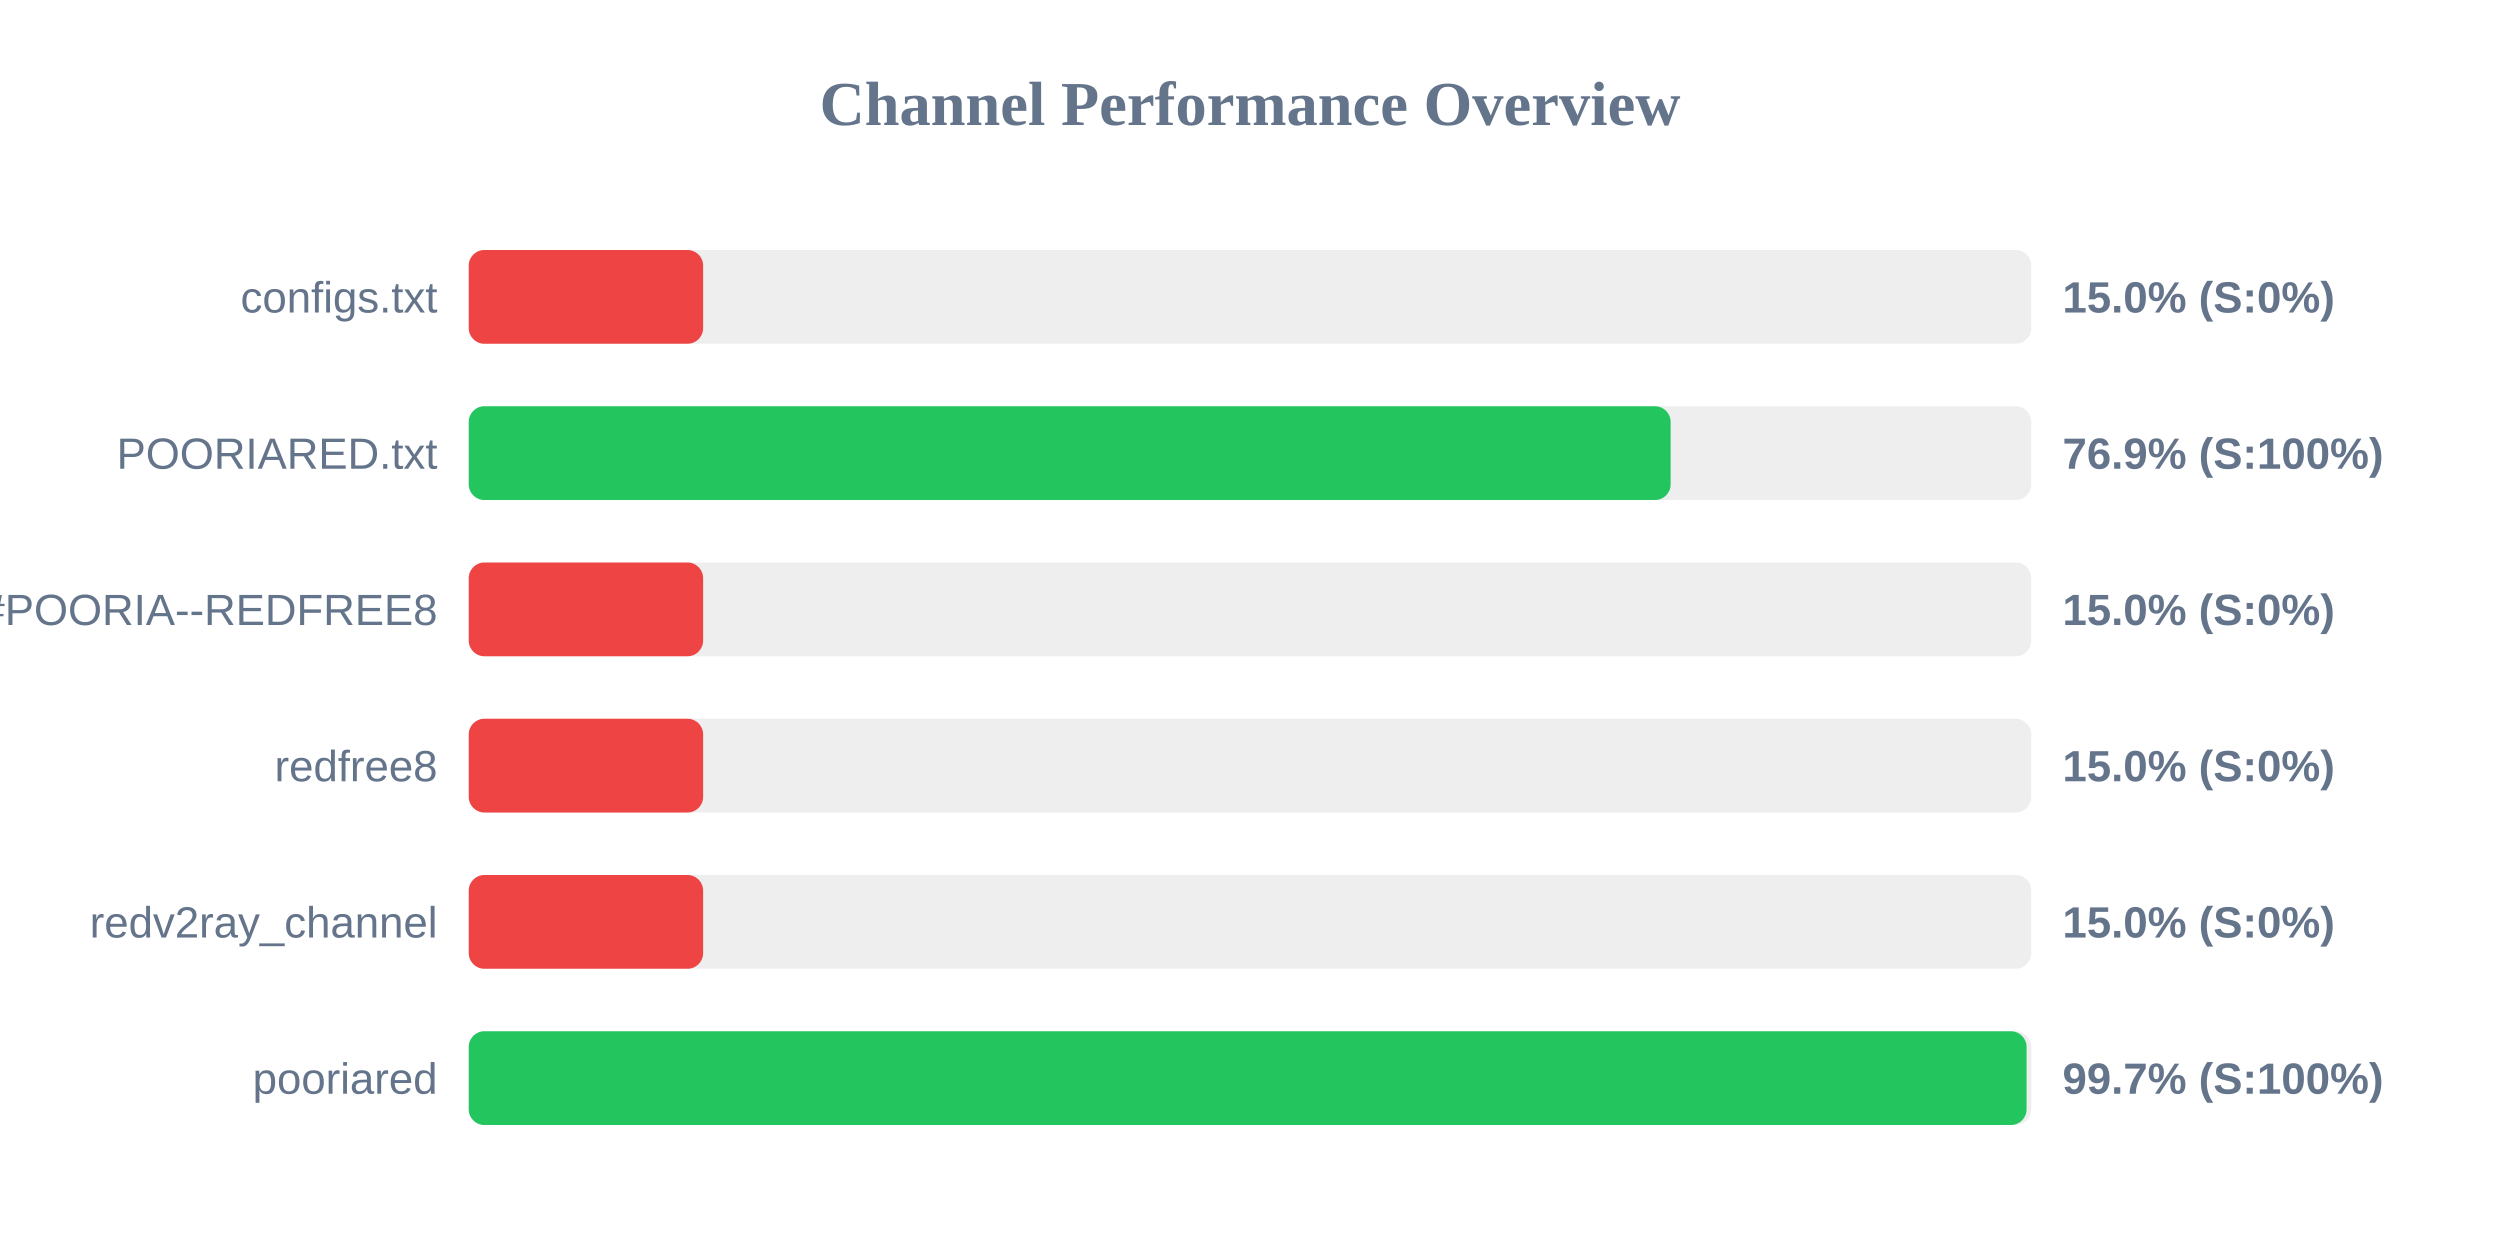
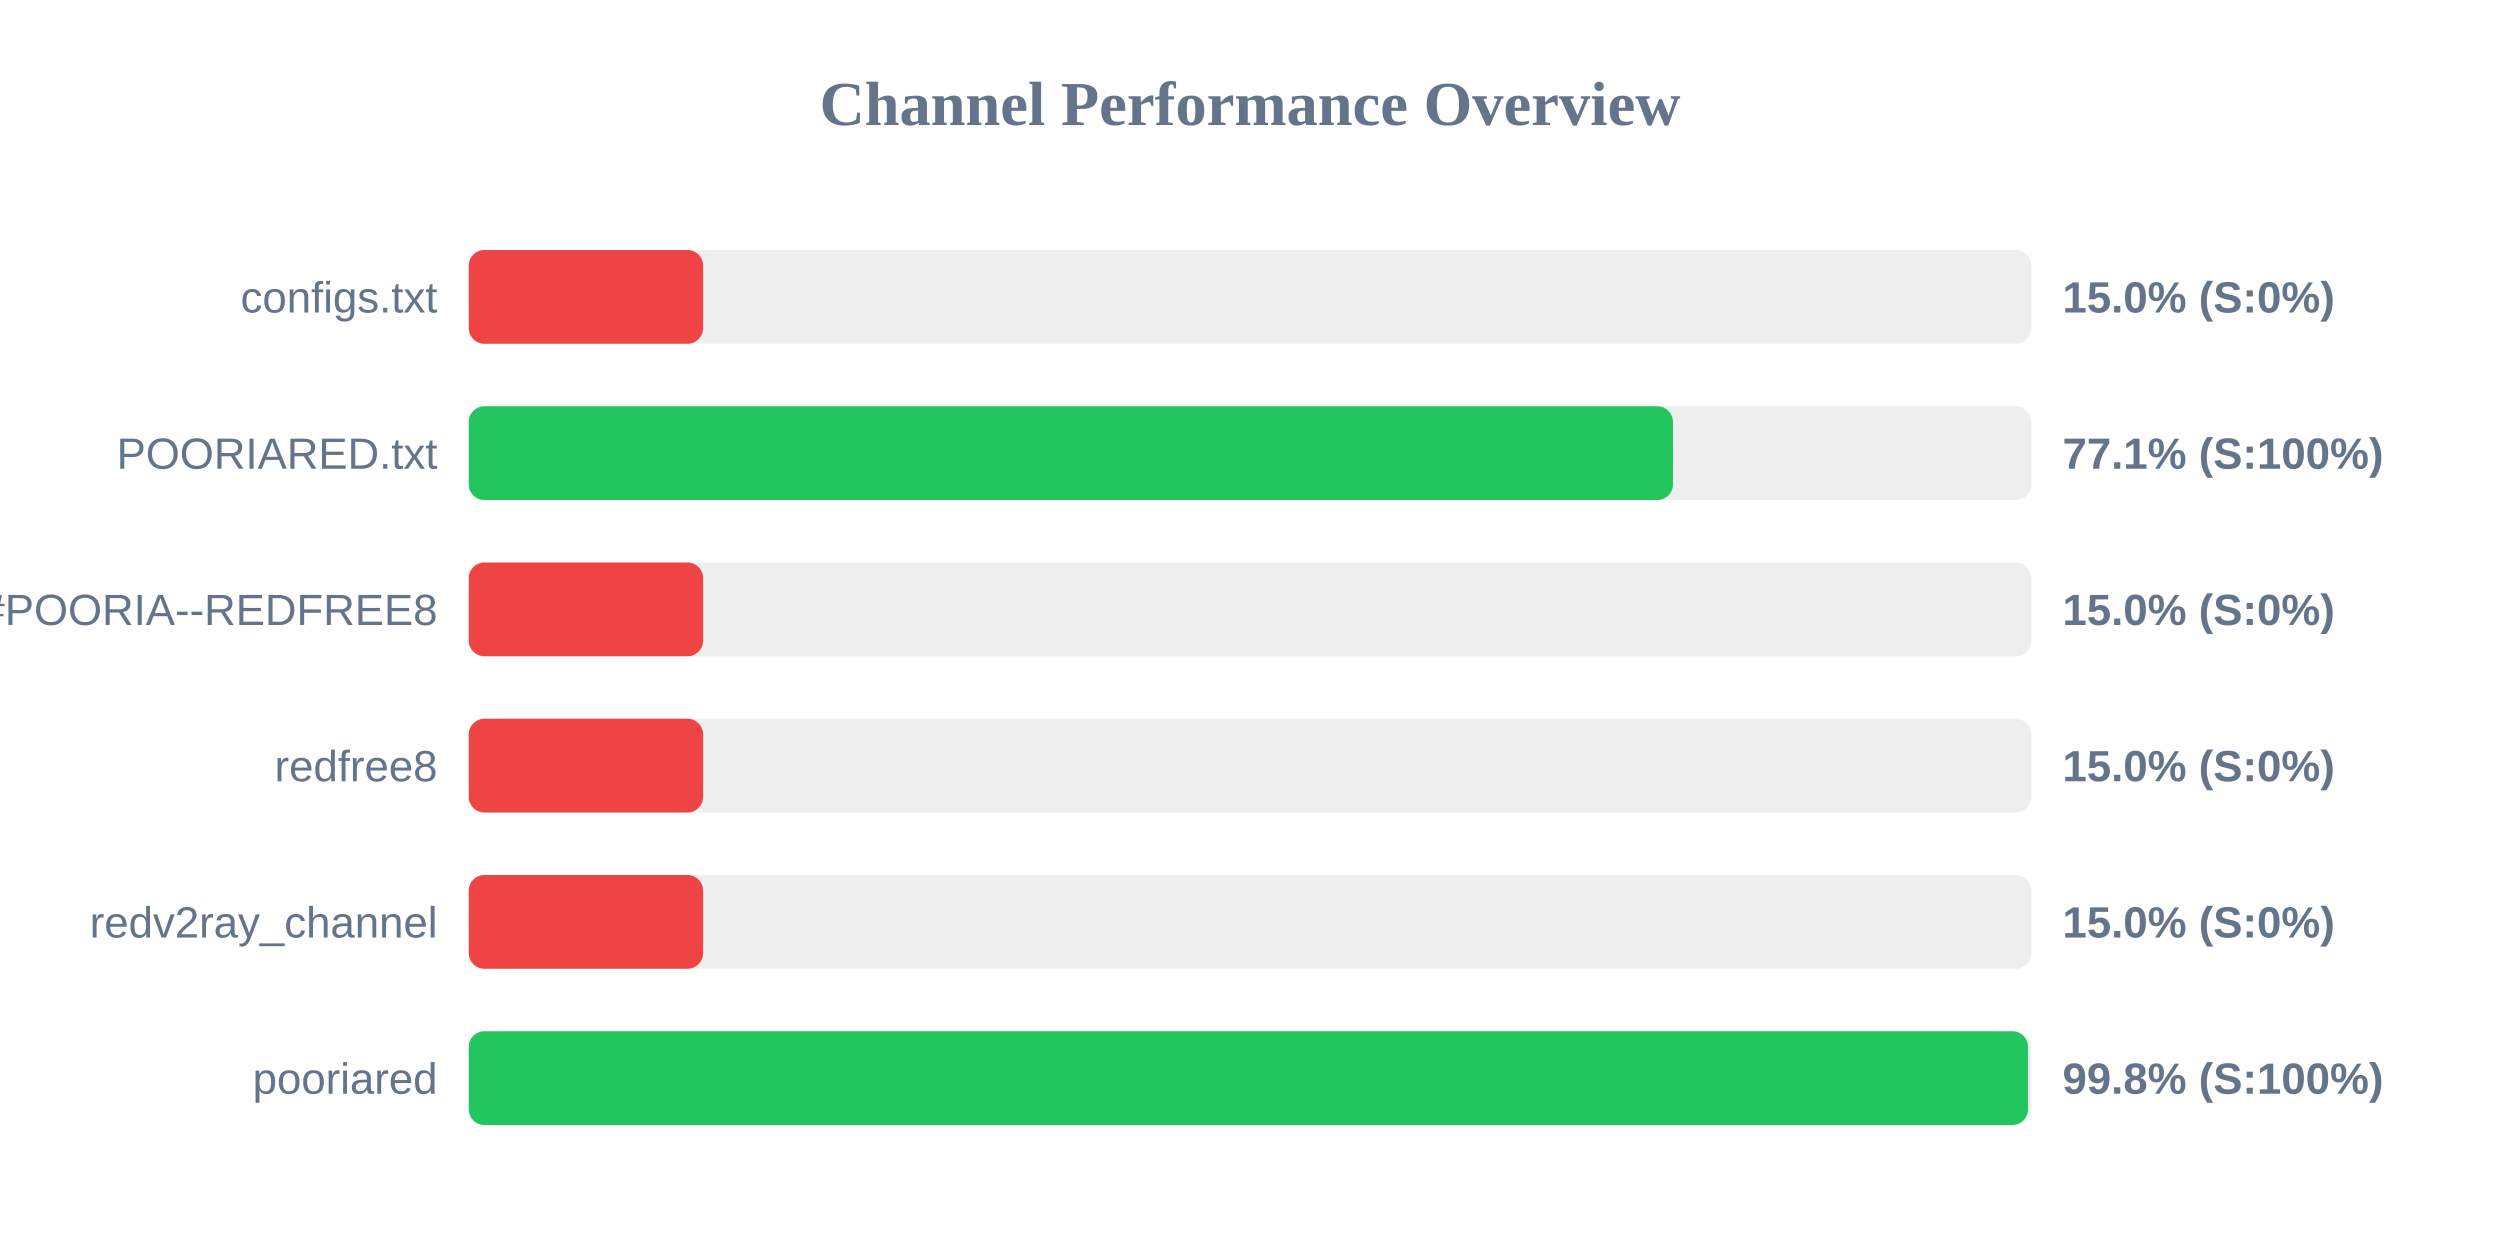
<svg xmlns="http://www.w3.org/2000/svg" width="800" height="400" version="1.1">
  <style>
        .row { font: 14px Arial; fill: #64748b; }
        .score { font: bold 14px Arial; fill: #64748b; }
    </style>
  <text x="400" y="40" text-anchor="middle" font-size="20px" font-weight="bold" fill="#64748b">Channel Performance Overview</text>
  <rect x="150" y="80" width="500" height="30" fill="#eee" rx="5" />
  <rect x="150" y="80" width="75.0" height="30" fill="#ef4444" rx="5" />
  <text x="140" y="100" text-anchor="end" class="row">configs.txt</text>
  <text x="660" y="100" text-anchor="start" class="score">15.0% (S:0%)</text>
  <rect x="150" y="130" width="500" height="30" fill="#eee" rx="5" />
-   <rect x="150" y="130" width="384.6" height="30" fill="#22c55e" rx="5" />
+   <rect x="150" y="130" width="385.35" height="30" fill="#22c55e" rx="5" />
  <text x="140" y="150" text-anchor="end" class="row">POORIARED.txt</text>
-   <text x="660" y="150" text-anchor="start" class="score">76.9% (S:100%)</text>
+   <text x="660" y="150" text-anchor="start" class="score">77.1% (S:100%)</text>
  <rect x="150" y="180" width="500" height="30" fill="#eee" rx="5" />
  <rect x="150" y="180" width="75.0" height="30" fill="#ef4444" rx="5" />
  <text x="140" y="200" text-anchor="end" class="row">POORIA--REDFREE8.txt#POORIA--REDFREE8</text>
  <text x="660" y="200" text-anchor="start" class="score">15.0% (S:0%)</text>
  <rect x="150" y="230" width="500" height="30" fill="#eee" rx="5" />
  <rect x="150" y="230" width="75.0" height="30" fill="#ef4444" rx="5" />
  <text x="140" y="250" text-anchor="end" class="row">redfree8</text>
  <text x="660" y="250" text-anchor="start" class="score">15.0% (S:0%)</text>
  <rect x="150" y="280" width="500" height="30" fill="#eee" rx="5" />
  <rect x="150" y="280" width="75.0" height="30" fill="#ef4444" rx="5" />
  <text x="140" y="300" text-anchor="end" class="row">redv2ray_channel</text>
  <text x="660" y="300" text-anchor="start" class="score">15.0% (S:0%)</text>
  <rect x="150" y="330" width="500" height="30" fill="#eee" rx="5" />
-   <rect x="150" y="330" width="498.5" height="30" fill="#22c55e" rx="5" />
+   <rect x="150" y="330" width="498.95" height="30" fill="#22c55e" rx="5" />
  <text x="140" y="350" text-anchor="end" class="row">pooriared</text>
-   <text x="660" y="350" text-anchor="start" class="score">99.7% (S:100%)</text>
+   <text x="660" y="350" text-anchor="start" class="score">99.8% (S:100%)</text>
</svg>
